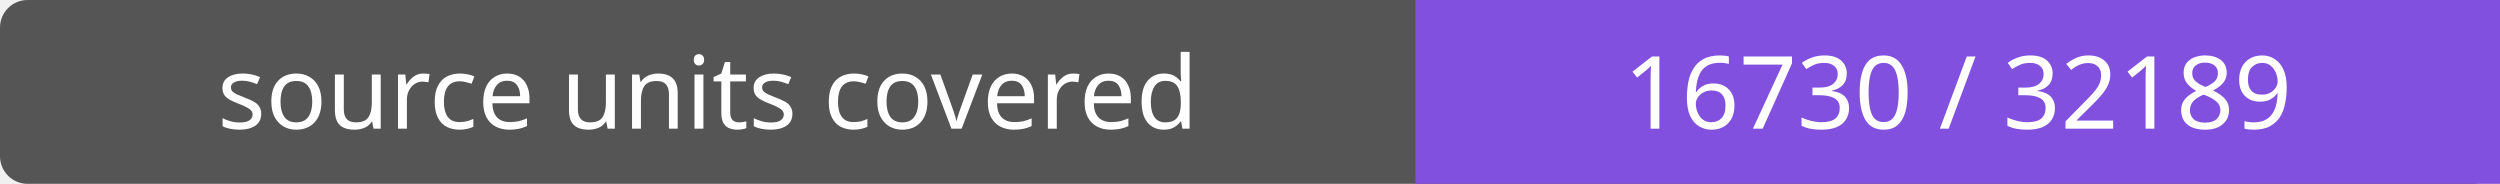
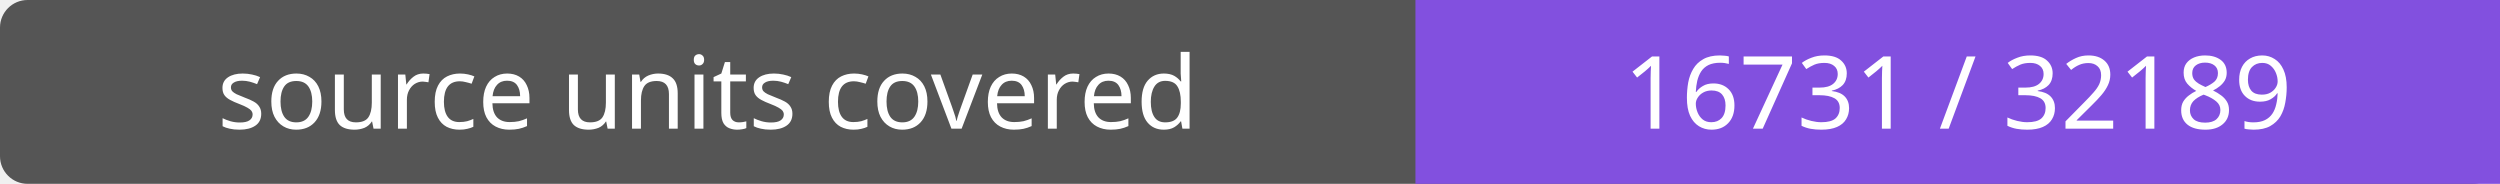
- <svg xmlns="http://www.w3.org/2000/svg" width="272" height="20" role="img" aria-label="source units covered: 16730 / 32189">
+ <svg xmlns="http://www.w3.org/2000/svg" width="272" height="20" role="img" aria-label="source units covered: 16731 / 32189">
  <rect width="272" height="20" rx="3" fill="#555" />
  <path fill="#8250df" d="M154 0h118v20H154z" />
  <g fill="#fff" text-anchor="middle" font-family="Verdana,sans-serif" font-size="11">
    <text x="77.0" y="14">source units covered</text>
-     <text x="213.0" y="14">16730 / 32189</text>
+     <text x="213.0" y="14">16731 / 32189</text>
  </g>
</svg>
